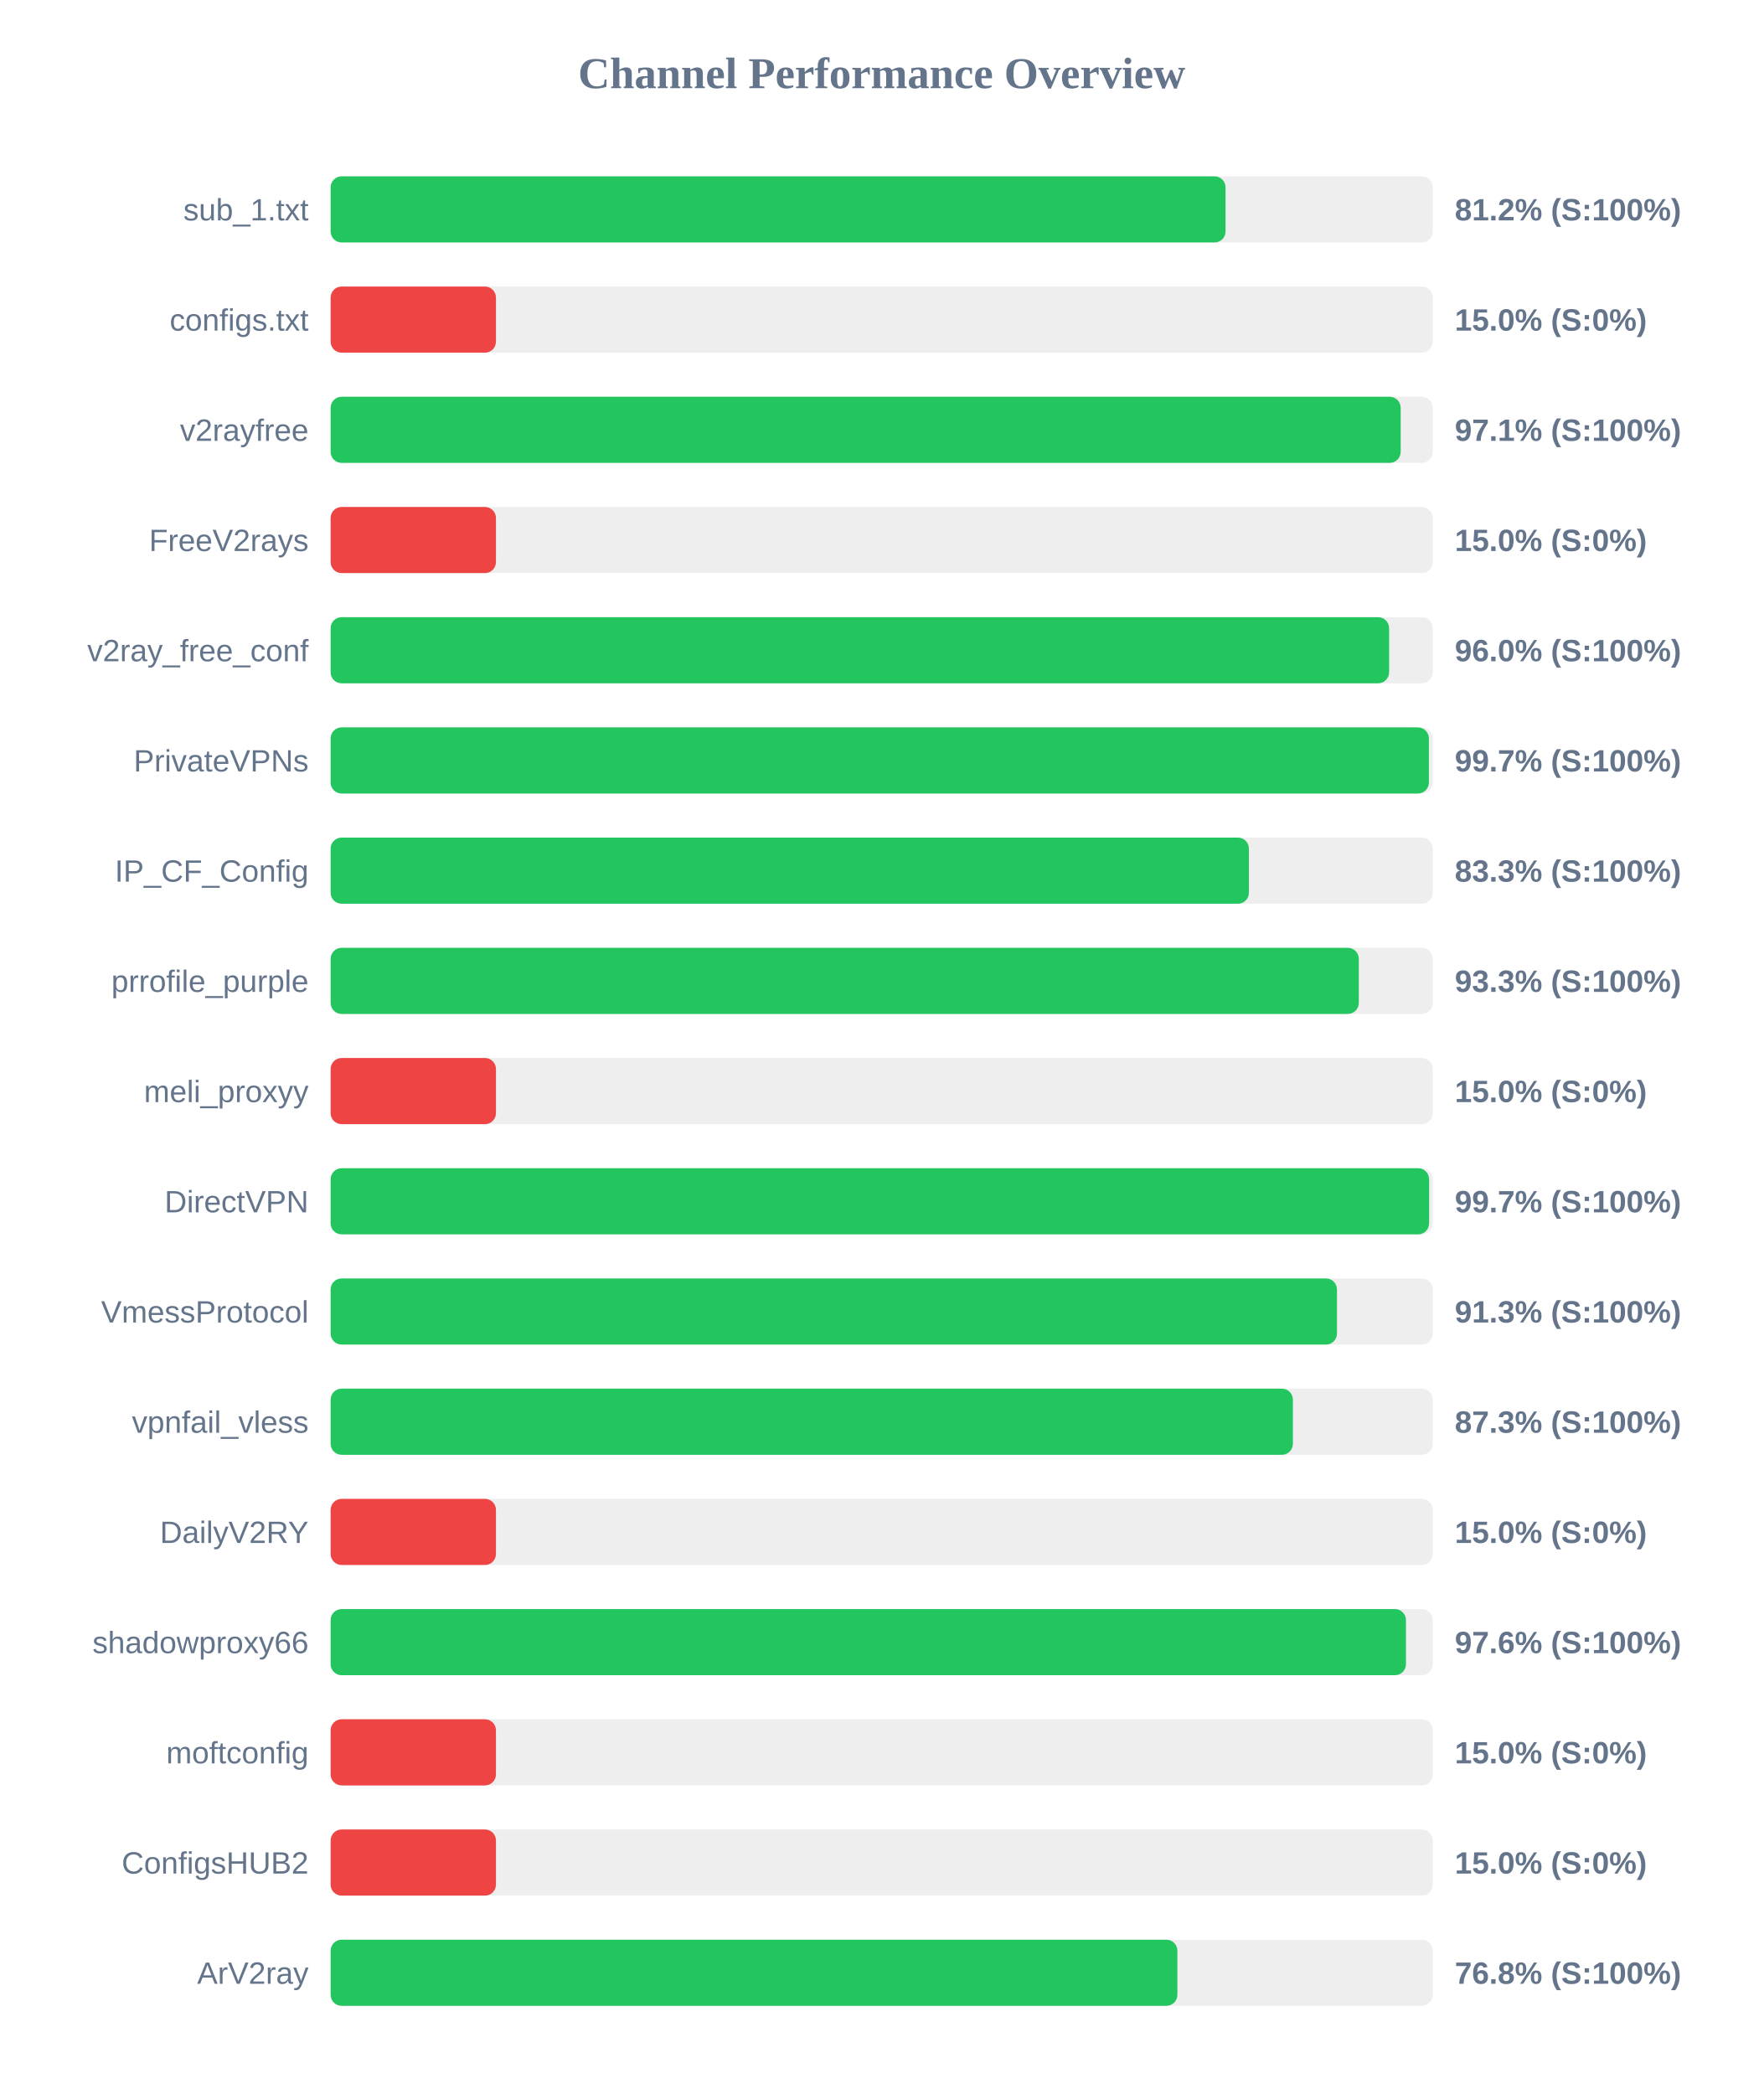
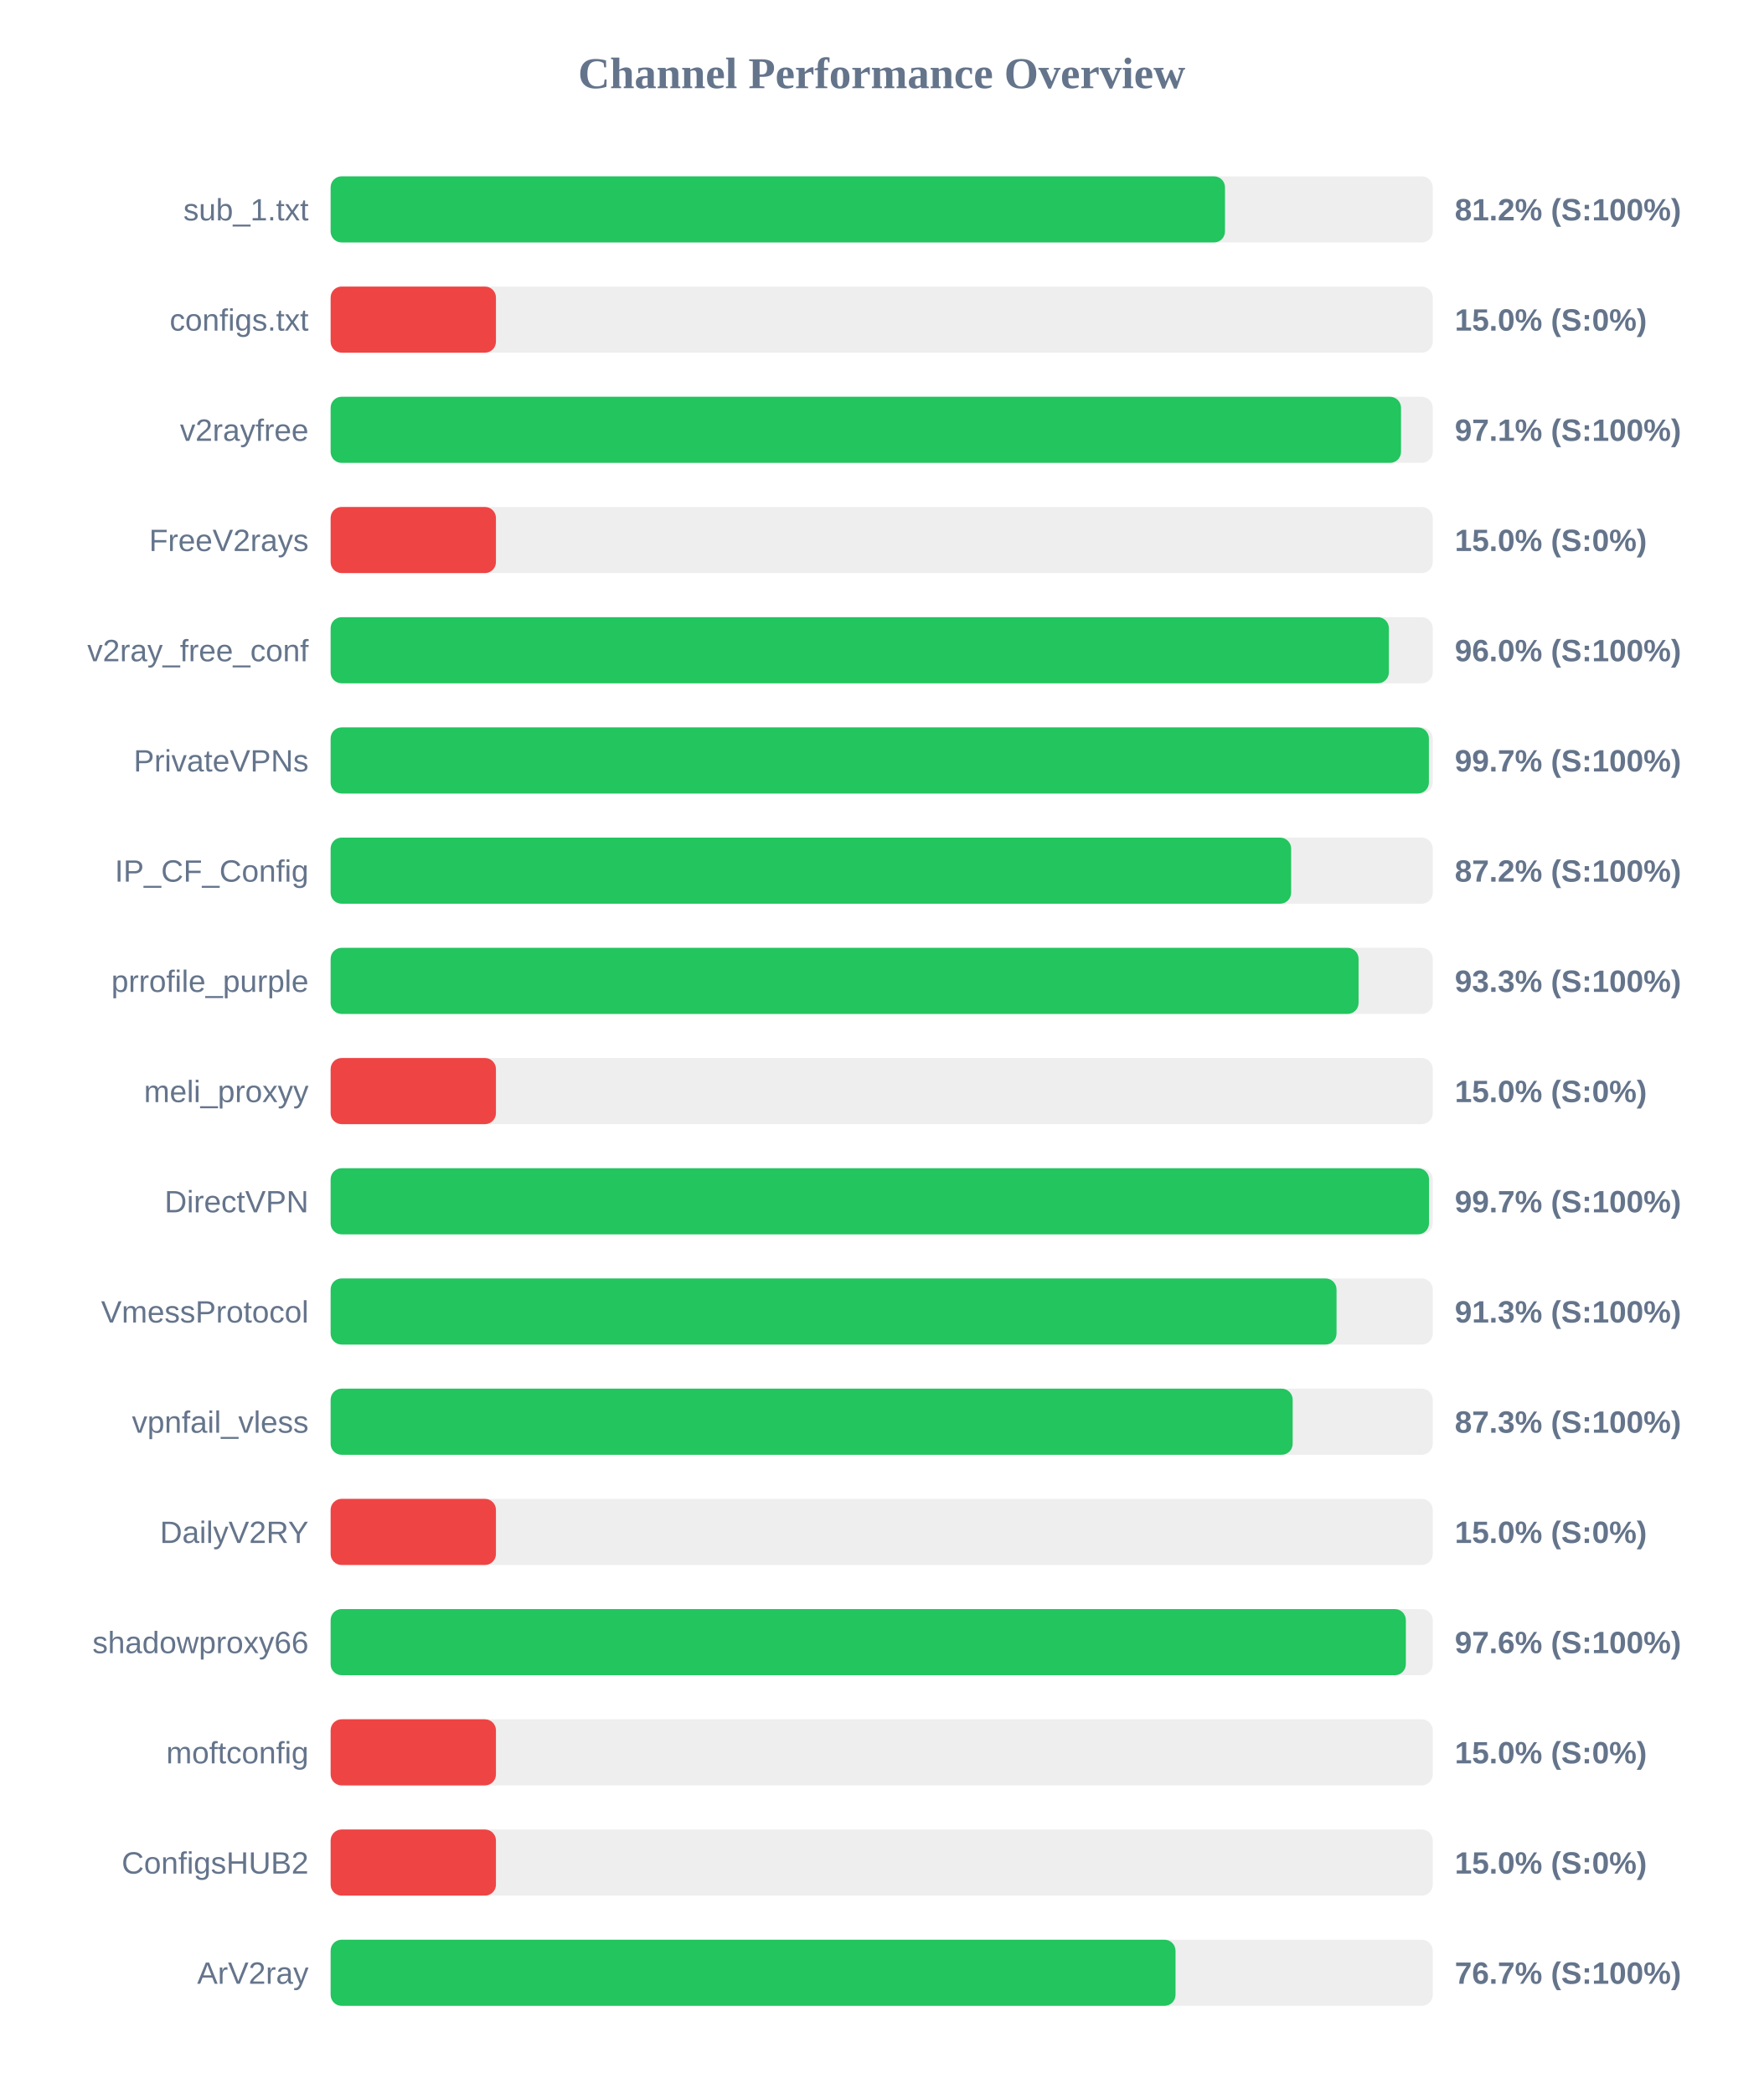
<svg xmlns="http://www.w3.org/2000/svg" width="800" height="950" version="1.1">
  <style>
        .row { font: 14px Arial; fill: #64748b; }
        .score { font: bold 14px Arial; fill: #64748b; }
    </style>
  <text x="400" y="40" text-anchor="middle" font-size="20px" font-weight="bold" fill="#64748b">Channel Performance Overview</text>
  <rect x="150" y="80" width="500" height="30" fill="#eee" rx="5" />
-   <rect x="150" y="80" width="406.0" height="30" fill="#22c55e" rx="5" />
+   <rect x="150" y="80" width="405.75" height="30" fill="#22c55e" rx="5" />
  <text x="140" y="100" text-anchor="end" class="row">sub_1.txt</text>
  <text x="660" y="100" text-anchor="start" class="score">81.2% (S:100%)</text>
  <rect x="150" y="130" width="500" height="30" fill="#eee" rx="5" />
  <rect x="150" y="130" width="75.0" height="30" fill="#ef4444" rx="5" />
  <text x="140" y="150" text-anchor="end" class="row">configs.txt</text>
  <text x="660" y="150" text-anchor="start" class="score">15.0% (S:0%)</text>
  <rect x="150" y="180" width="500" height="30" fill="#eee" rx="5" />
-   <rect x="150" y="180" width="485.45" height="30" fill="#22c55e" rx="5" />
+   <rect x="150" y="180" width="485.6" height="30" fill="#22c55e" rx="5" />
  <text x="140" y="200" text-anchor="end" class="row">v2rayfree</text>
  <text x="660" y="200" text-anchor="start" class="score">97.1% (S:100%)</text>
  <rect x="150" y="230" width="500" height="30" fill="#eee" rx="5" />
  <rect x="150" y="230" width="75.0" height="30" fill="#ef4444" rx="5" />
  <text x="140" y="250" text-anchor="end" class="row">FreeV2rays</text>
  <text x="660" y="250" text-anchor="start" class="score">15.0% (S:0%)</text>
  <rect x="150" y="280" width="500" height="30" fill="#eee" rx="5" />
-   <rect x="150" y="280" width="480.2" height="30" fill="#22c55e" rx="5" />
+   <rect x="150" y="280" width="480.1" height="30" fill="#22c55e" rx="5" />
  <text x="140" y="300" text-anchor="end" class="row">v2ray_free_conf</text>
  <text x="660" y="300" text-anchor="start" class="score">96.0% (S:100%)</text>
  <rect x="150" y="330" width="500" height="30" fill="#eee" rx="5" />
  <rect x="150" y="330" width="498.25" height="30" fill="#22c55e" rx="5" />
  <text x="140" y="350" text-anchor="end" class="row">PrivateVPNs</text>
  <text x="660" y="350" text-anchor="start" class="score">99.7% (S:100%)</text>
  <rect x="150" y="380" width="500" height="30" fill="#eee" rx="5" />
-   <rect x="150" y="380" width="416.6" height="30" fill="#22c55e" rx="5" />
+   <rect x="150" y="380" width="435.75" height="30" fill="#22c55e" rx="5" />
  <text x="140" y="400" text-anchor="end" class="row">IP_CF_Config</text>
-   <text x="660" y="400" text-anchor="start" class="score">83.3% (S:100%)</text>
+   <text x="660" y="400" text-anchor="start" class="score">87.2% (S:100%)</text>
  <rect x="150" y="430" width="500" height="30" fill="#eee" rx="5" />
-   <rect x="150" y="430" width="466.45" height="30" fill="#22c55e" rx="5" />
+   <rect x="150" y="430" width="466.35" height="30" fill="#22c55e" rx="5" />
  <text x="140" y="450" text-anchor="end" class="row">prrofile_purple</text>
  <text x="660" y="450" text-anchor="start" class="score">93.3% (S:100%)</text>
  <rect x="150" y="480" width="500" height="30" fill="#eee" rx="5" />
  <rect x="150" y="480" width="75.0" height="30" fill="#ef4444" rx="5" />
  <text x="140" y="500" text-anchor="end" class="row">meli_proxyy</text>
  <text x="660" y="500" text-anchor="start" class="score">15.0% (S:0%)</text>
  <rect x="150" y="530" width="500" height="30" fill="#eee" rx="5" />
-   <rect x="150" y="530" width="498.35" height="30" fill="#22c55e" rx="5" />
+   <rect x="150" y="530" width="498.3" height="30" fill="#22c55e" rx="5" />
  <text x="140" y="550" text-anchor="end" class="row">DirectVPN</text>
  <text x="660" y="550" text-anchor="start" class="score">99.7% (S:100%)</text>
  <rect x="150" y="580" width="500" height="30" fill="#eee" rx="5" />
-   <rect x="150" y="580" width="456.55" height="30" fill="#22c55e" rx="5" />
+   <rect x="150" y="580" width="456.35" height="30" fill="#22c55e" rx="5" />
  <text x="140" y="600" text-anchor="end" class="row">VmessProtocol</text>
  <text x="660" y="600" text-anchor="start" class="score">91.3% (S:100%)</text>
  <rect x="150" y="630" width="500" height="30" fill="#eee" rx="5" />
-   <rect x="150" y="630" width="436.55" height="30" fill="#22c55e" rx="5" />
+   <rect x="150" y="630" width="436.45" height="30" fill="#22c55e" rx="5" />
  <text x="140" y="650" text-anchor="end" class="row">vpnfail_vless</text>
  <text x="660" y="650" text-anchor="start" class="score">87.3% (S:100%)</text>
  <rect x="150" y="680" width="500" height="30" fill="#eee" rx="5" />
  <rect x="150" y="680" width="75.0" height="30" fill="#ef4444" rx="5" />
  <text x="140" y="700" text-anchor="end" class="row">DailyV2RY</text>
  <text x="660" y="700" text-anchor="start" class="score">15.0% (S:0%)</text>
  <rect x="150" y="730" width="500" height="30" fill="#eee" rx="5" />
-   <rect x="150" y="730" width="487.85" height="30" fill="#22c55e" rx="5" />
+   <rect x="150" y="730" width="487.8" height="30" fill="#22c55e" rx="5" />
  <text x="140" y="750" text-anchor="end" class="row">shadowproxy66</text>
  <text x="660" y="750" text-anchor="start" class="score">97.6% (S:100%)</text>
  <rect x="150" y="780" width="500" height="30" fill="#eee" rx="5" />
  <rect x="150" y="780" width="75.0" height="30" fill="#ef4444" rx="5" />
  <text x="140" y="800" text-anchor="end" class="row">moftconfig</text>
  <text x="660" y="800" text-anchor="start" class="score">15.0% (S:0%)</text>
  <rect x="150" y="830" width="500" height="30" fill="#eee" rx="5" />
  <rect x="150" y="830" width="75.0" height="30" fill="#ef4444" rx="5" />
  <text x="140" y="850" text-anchor="end" class="row">ConfigsHUB2</text>
  <text x="660" y="850" text-anchor="start" class="score">15.0% (S:0%)</text>
  <rect x="150" y="880" width="500" height="30" fill="#eee" rx="5" />
-   <rect x="150" y="880" width="384.15" height="30" fill="#22c55e" rx="5" />
+   <rect x="150" y="880" width="383.3" height="30" fill="#22c55e" rx="5" />
  <text x="140" y="900" text-anchor="end" class="row">ArV2ray</text>
-   <text x="660" y="900" text-anchor="start" class="score">76.8% (S:100%)</text>
+   <text x="660" y="900" text-anchor="start" class="score">76.7% (S:100%)</text>
</svg>
